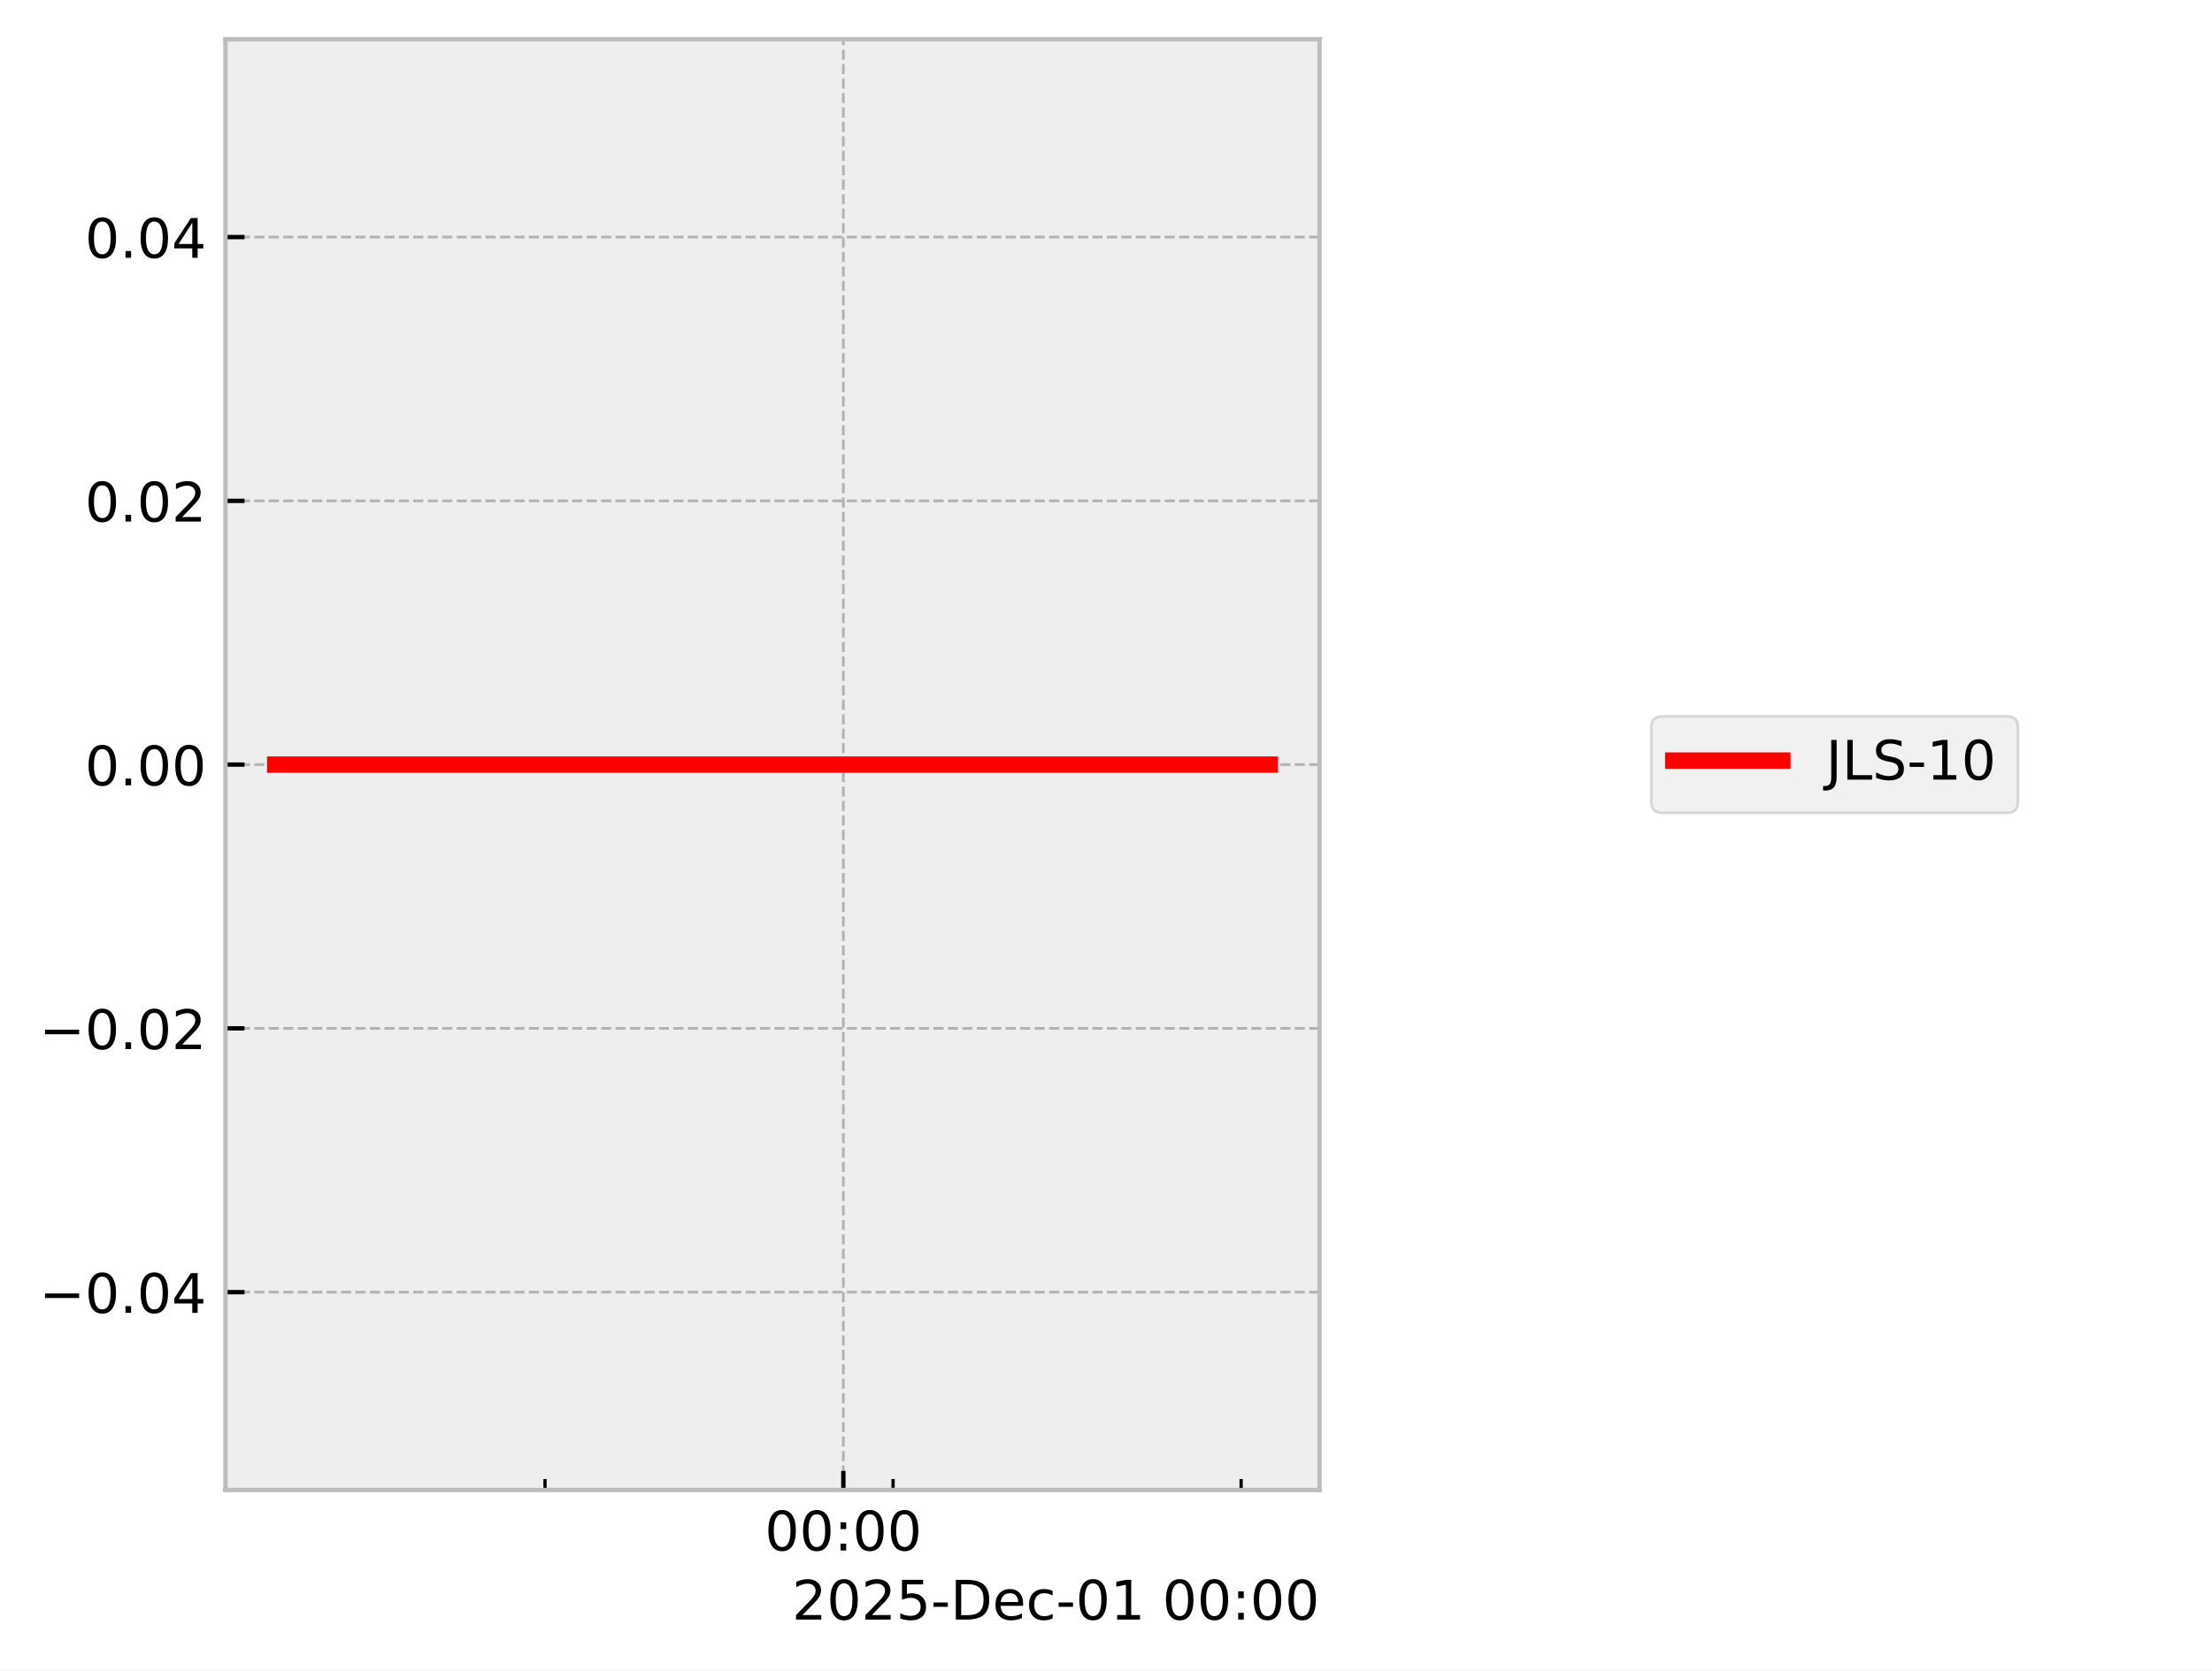
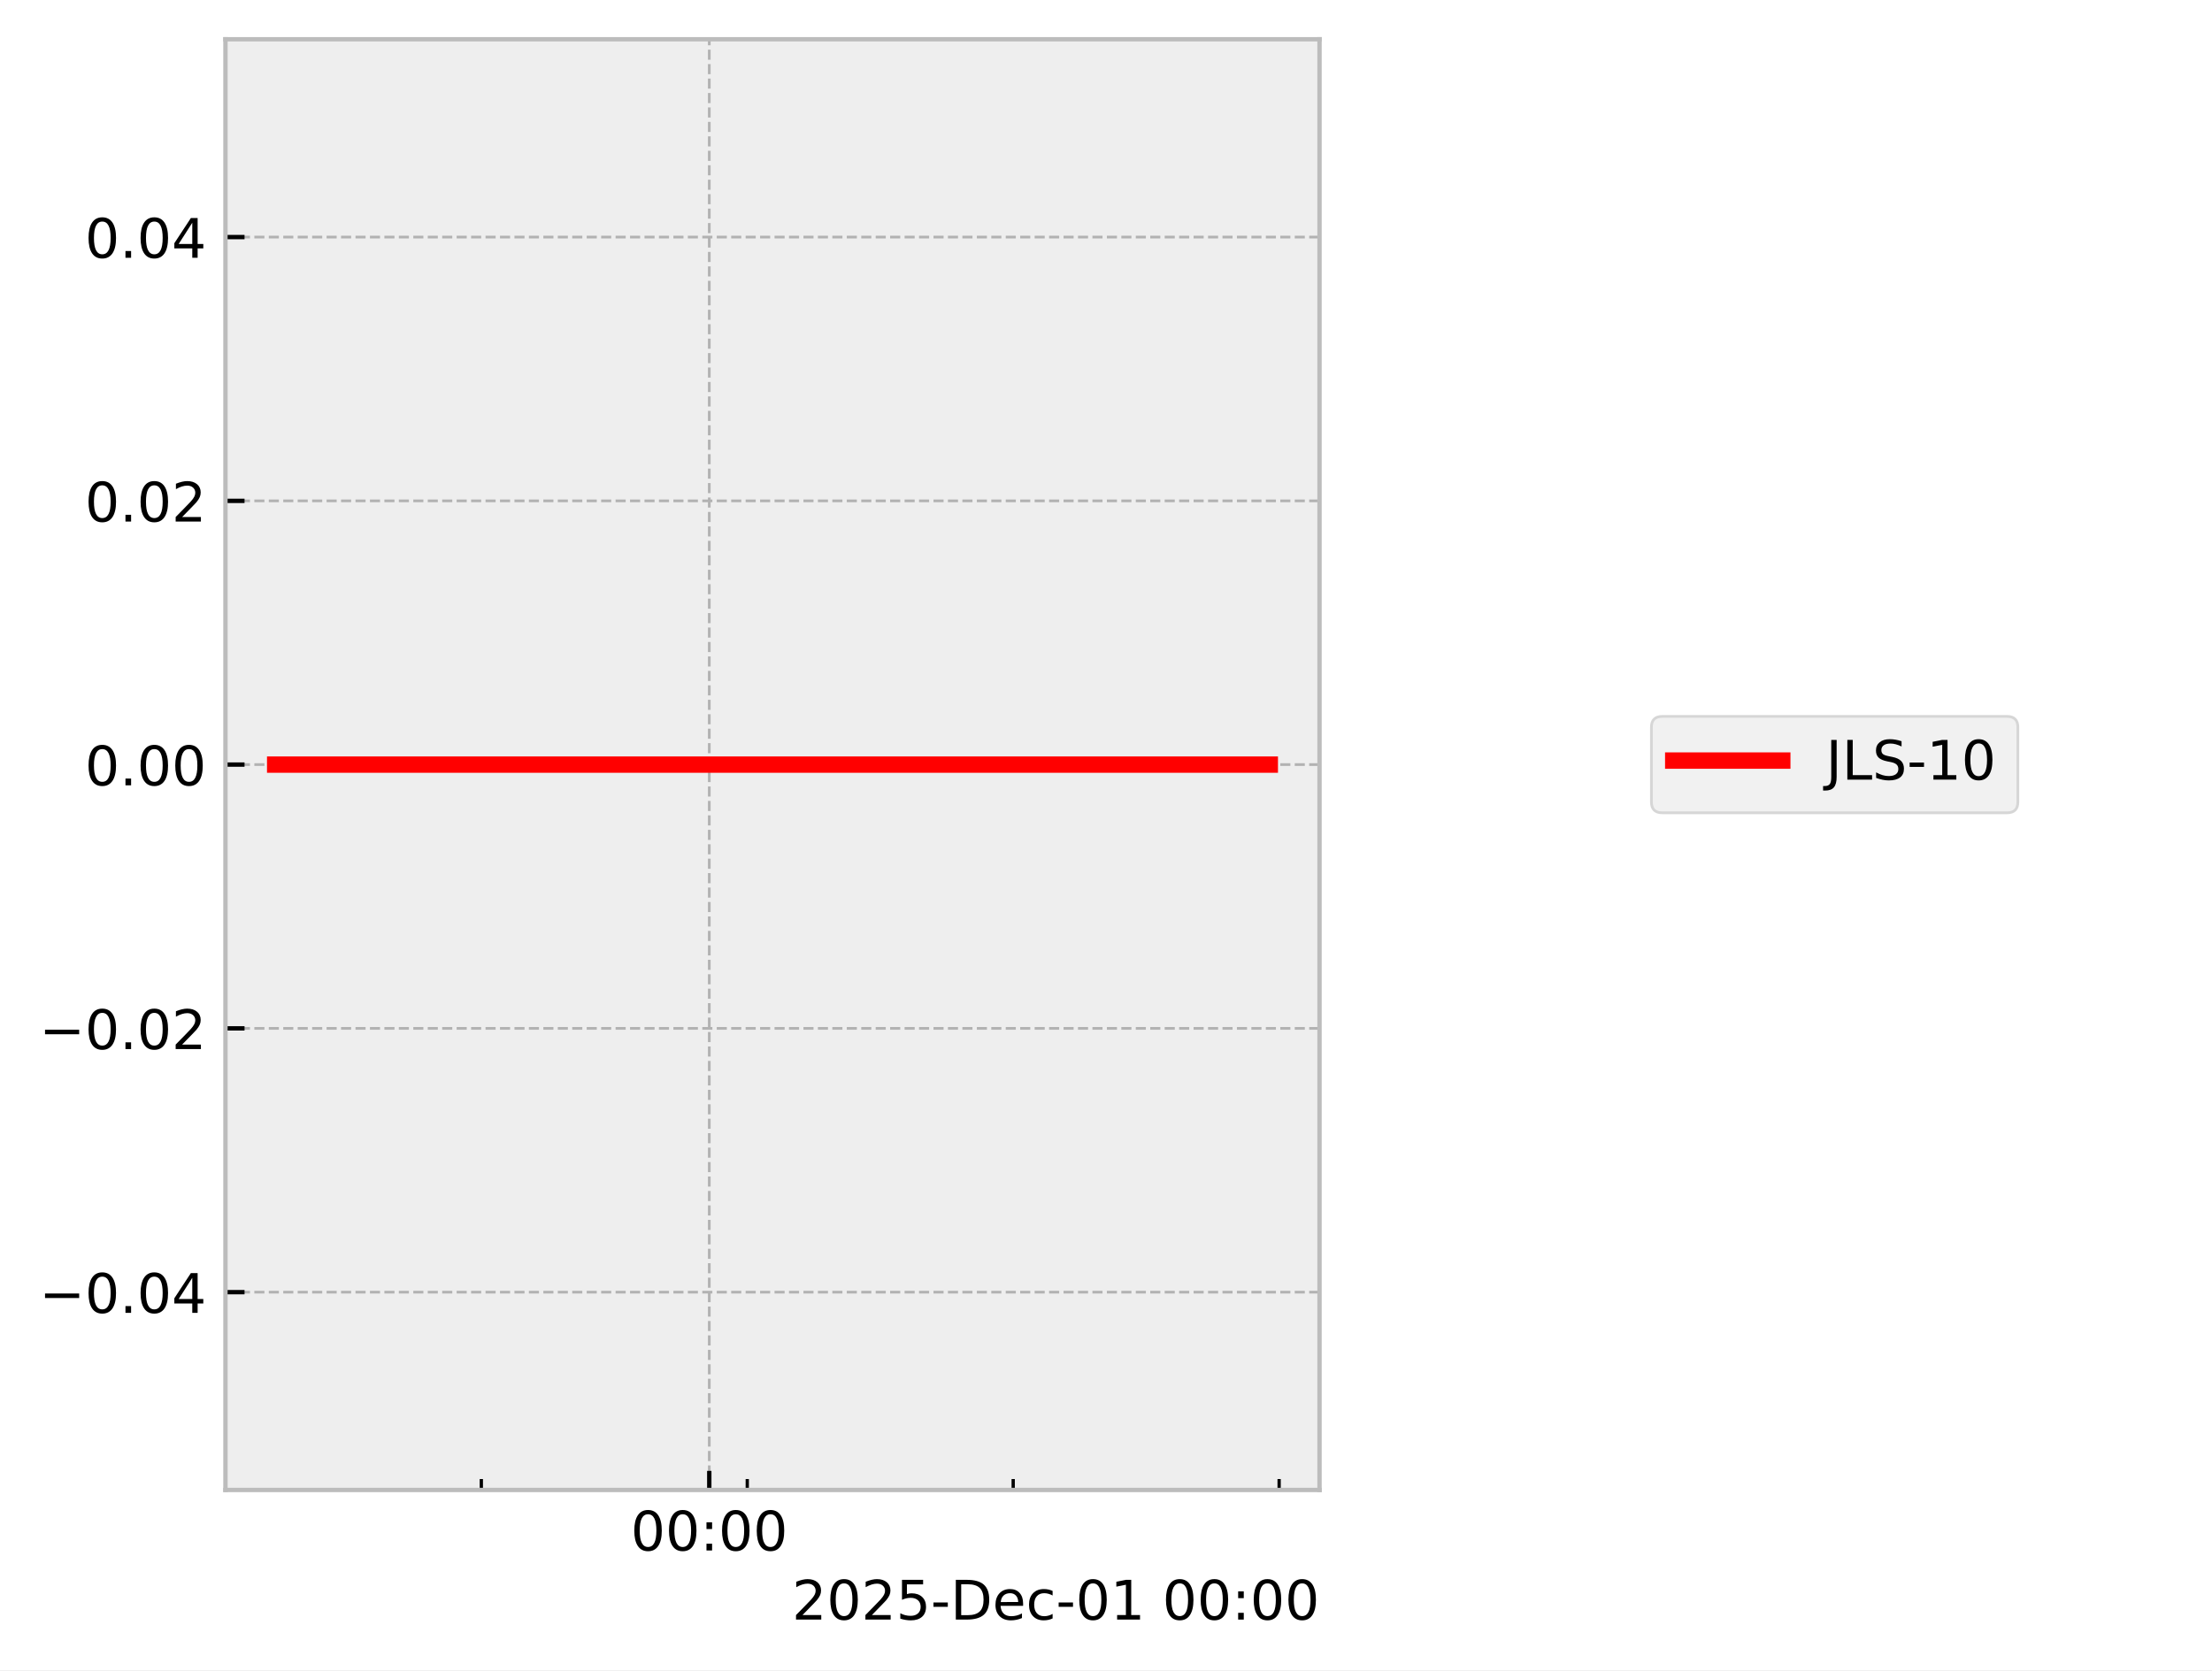
<svg xmlns="http://www.w3.org/2000/svg" xmlns:xlink="http://www.w3.org/1999/xlink" width="405.665pt" height="306.368pt" viewBox="0 0 405.665 306.368" version="1.1">
  <defs>
    <style type="text/css">*{stroke-linejoin: round; stroke-linecap: butt}</style>
  </defs>
  <g id="figure_1">
    <g id="patch_1">
      <path d="M 0 306.368  L 405.665 306.368  L 405.665 0  L 0 0  z " style="fill: #ffffff" />
    </g>
    <g id="axes_1">
      <g id="patch_2">
        <path d="M 41.345 273.312  L 241.991 273.312  L 241.991 7.2  L 41.345 7.2  z " style="fill: #eeeeee" />
      </g>
      <g id="matplotlib.axis_1">
        <g id="xtick_1">
          <g id="line2d_1">
-             <path d="M 154.664 273.312  L 154.664 7.2  " clip-path="url(#peb91b94503)" style="fill: none; stroke-dasharray: 1.85,0.8; stroke-dashoffset: 0; stroke: #b2b2b2; stroke-width: 0.5" />
+             <path d="M 130.076 273.312  L 130.076 7.2  " clip-path="url(#p7ec7dfc3f1)" style="fill: none; stroke-dasharray: 1.85,0.8; stroke-dashoffset: 0; stroke: #b2b2b2; stroke-width: 0.5" />
          </g>
          <g id="line2d_2">
            <defs>
-               <path id="m91d792aa44" d="M 0 0  L 0 -3.5  " style="stroke: #000000; stroke-width: 0.8" />
-             </defs>
-             <g>
-               <use xlink:href="#m91d792aa44" x="154.664" y="273.312" style="stroke: #000000; stroke-width: 0.8" />
+               <path id="m5322871e9e" d="M 0 0  L 0 -3.5  " style="stroke: #000000; stroke-width: 0.8" />
+             </defs>
+             <g>
+               <use xlink:href="#m5322871e9e" x="130.076" y="273.312" style="stroke: #000000; stroke-width: 0.8" />
            </g>
          </g>
          <g id="text_1">
-             <g transform="translate(140.2551 284.4104) scale(0.1 -0.1)">
+             <g transform="translate(115.667 284.4104) scale(0.1 -0.1)">
              <defs>
                <path id="DejaVuSans-30" d="M 2034 4250  Q 1547 4250 1301 3770  Q 1056 3291 1056 2328  Q 1056 1369 1301 889  Q 1547 409 2034 409  Q 2525 409 2770 889  Q 3016 1369 3016 2328  Q 3016 3291 2770 3770  Q 2525 4250 2034 4250  z M 2034 4750  Q 2819 4750 3233 4129  Q 3647 3509 3647 2328  Q 3647 1150 3233 529  Q 2819 -91 2034 -91  Q 1250 -91 836 529  Q 422 1150 422 2328  Q 422 3509 836 4129  Q 1250 4750 2034 4750  z " transform="scale(0.015625)" />
                <path id="DejaVuSans-3a" d="M 750 794  L 1409 794  L 1409 0  L 750 0  L 750 794  z M 750 3309  L 1409 3309  L 1409 2516  L 750 2516  L 750 3309  z " transform="scale(0.015625)" />
              </defs>
              <use xlink:href="#DejaVuSans-30" />
              <use xlink:href="#DejaVuSans-30" transform="translate(63.62305 0)" />
              <use xlink:href="#DejaVuSans-3a" transform="translate(127.2461 0)" />
              <use xlink:href="#DejaVuSans-30" transform="translate(160.9375 0)" />
              <use xlink:href="#DejaVuSans-30" transform="translate(224.5605 0)" />
            </g>
          </g>
        </g>
        <g id="xtick_2">
          <g id="line2d_3">
            <defs>
-               <path id="m2b7a43d164" d="M 0 0  L 0 -2  " style="stroke: #000000; stroke-width: 0.6" />
-             </defs>
-             <g>
-               <use xlink:href="#m2b7a43d164" x="99.951" y="273.312" style="stroke: #000000; stroke-width: 0.6" />
+               <path id="mc27ac18717" d="M 0 0  L 0 -2  " style="stroke: #000000; stroke-width: 0.6" />
+             </defs>
+             <g>
+               <use xlink:href="#mc27ac18717" x="88.274" y="273.312" style="stroke: #000000; stroke-width: 0.6" />
            </g>
          </g>
        </g>
        <g id="xtick_3">
          <g id="line2d_4">
            <g>
-               <use xlink:href="#m2b7a43d164" x="163.783" y="273.312" style="stroke: #000000; stroke-width: 0.6" />
+               <use xlink:href="#mc27ac18717" x="137.043" y="273.312" style="stroke: #000000; stroke-width: 0.6" />
            </g>
          </g>
        </g>
        <g id="xtick_4">
          <g id="line2d_5">
            <g>
-               <use xlink:href="#m2b7a43d164" x="227.616" y="273.312" style="stroke: #000000; stroke-width: 0.6" />
+               <use xlink:href="#mc27ac18717" x="185.813" y="273.312" style="stroke: #000000; stroke-width: 0.6" />
+             </g>
+           </g>
+         </g>
+         <g id="xtick_5">
+           <g id="line2d_6">
+             <g>
+               <use xlink:href="#mc27ac18717" x="234.583" y="273.312" style="stroke: #000000; stroke-width: 0.6" />
            </g>
          </g>
        </g>
        <g id="text_2">
          <g transform="translate(145.2522 297.0886) scale(0.1 -0.1)">
            <defs>
              <path id="DejaVuSans-32" d="M 1228 531  L 3431 531  L 3431 0  L 469 0  L 469 531  Q 828 903 1448 1529  Q 2069 2156 2228 2338  Q 2531 2678 2651 2914  Q 2772 3150 2772 3378  Q 2772 3750 2511 3984  Q 2250 4219 1831 4219  Q 1534 4219 1204 4116  Q 875 4013 500 3803  L 500 4441  Q 881 4594 1212 4672  Q 1544 4750 1819 4750  Q 2544 4750 2975 4387  Q 3406 4025 3406 3419  Q 3406 3131 3298 2873  Q 3191 2616 2906 2266  Q 2828 2175 2409 1742  Q 1991 1309 1228 531  z " transform="scale(0.015625)" />
              <path id="DejaVuSans-35" d="M 691 4666  L 3169 4666  L 3169 4134  L 1269 4134  L 1269 2991  Q 1406 3038 1543 3061  Q 1681 3084 1819 3084  Q 2600 3084 3056 2656  Q 3513 2228 3513 1497  Q 3513 744 3044 326  Q 2575 -91 1722 -91  Q 1428 -91 1123 -41  Q 819 9 494 109  L 494 744  Q 775 591 1075 516  Q 1375 441 1709 441  Q 2250 441 2565 725  Q 2881 1009 2881 1497  Q 2881 1984 2565 2268  Q 2250 2553 1709 2553  Q 1456 2553 1204 2497  Q 953 2441 691 2322  L 691 4666  z " transform="scale(0.015625)" />
              <path id="DejaVuSans-2d" d="M 313 2009  L 1997 2009  L 1997 1497  L 313 1497  L 313 2009  z " transform="scale(0.015625)" />
              <path id="DejaVuSans-44" d="M 1259 4147  L 1259 519  L 2022 519  Q 2988 519 3436 956  Q 3884 1394 3884 2338  Q 3884 3275 3436 3711  Q 2988 4147 2022 4147  L 1259 4147  z M 628 4666  L 1925 4666  Q 3281 4666 3915 4102  Q 4550 3538 4550 2338  Q 4550 1131 3912 565  Q 3275 0 1925 0  L 628 0  L 628 4666  z " transform="scale(0.015625)" />
              <path id="DejaVuSans-65" d="M 3597 1894  L 3597 1613  L 953 1613  Q 991 1019 1311 708  Q 1631 397 2203 397  Q 2534 397 2845 478  Q 3156 559 3463 722  L 3463 178  Q 3153 47 2828 -22  Q 2503 -91 2169 -91  Q 1331 -91 842 396  Q 353 884 353 1716  Q 353 2575 817 3079  Q 1281 3584 2069 3584  Q 2775 3584 3186 3129  Q 3597 2675 3597 1894  z M 3022 2063  Q 3016 2534 2758 2815  Q 2500 3097 2075 3097  Q 1594 3097 1305 2825  Q 1016 2553 972 2059  L 3022 2063  z " transform="scale(0.015625)" />
              <path id="DejaVuSans-63" d="M 3122 3366  L 3122 2828  Q 2878 2963 2633 3030  Q 2388 3097 2138 3097  Q 1578 3097 1268 2742  Q 959 2388 959 1747  Q 959 1106 1268 751  Q 1578 397 2138 397  Q 2388 397 2633 464  Q 2878 531 3122 666  L 3122 134  Q 2881 22 2623 -34  Q 2366 -91 2075 -91  Q 1284 -91 818 406  Q 353 903 353 1747  Q 353 2603 823 3093  Q 1294 3584 2113 3584  Q 2378 3584 2631 3529  Q 2884 3475 3122 3366  z " transform="scale(0.015625)" />
              <path id="DejaVuSans-31" d="M 794 531  L 1825 531  L 1825 4091  L 703 3866  L 703 4441  L 1819 4666  L 2450 4666  L 2450 531  L 3481 531  L 3481 0  L 794 0  L 794 531  z " transform="scale(0.015625)" />
              <path id="DejaVuSans-20" transform="scale(0.015625)" />
            </defs>
            <use xlink:href="#DejaVuSans-32" />
            <use xlink:href="#DejaVuSans-30" transform="translate(63.62305 0)" />
            <use xlink:href="#DejaVuSans-32" transform="translate(127.2461 0)" />
            <use xlink:href="#DejaVuSans-35" transform="translate(190.8691 0)" />
            <use xlink:href="#DejaVuSans-2d" transform="translate(254.4922 0)" />
            <use xlink:href="#DejaVuSans-44" transform="translate(290.5762 0)" />
            <use xlink:href="#DejaVuSans-65" transform="translate(367.5781 0)" />
            <use xlink:href="#DejaVuSans-63" transform="translate(429.1016 0)" />
            <use xlink:href="#DejaVuSans-2d" transform="translate(484.082 0)" />
            <use xlink:href="#DejaVuSans-30" transform="translate(520.166 0)" />
            <use xlink:href="#DejaVuSans-31" transform="translate(583.7891 0)" />
            <use xlink:href="#DejaVuSans-20" transform="translate(647.4121 0)" />
            <use xlink:href="#DejaVuSans-30" transform="translate(679.1992 0)" />
            <use xlink:href="#DejaVuSans-30" transform="translate(742.8223 0)" />
            <use xlink:href="#DejaVuSans-3a" transform="translate(806.4453 0)" />
            <use xlink:href="#DejaVuSans-30" transform="translate(840.1367 0)" />
            <use xlink:href="#DejaVuSans-30" transform="translate(903.7598 0)" />
          </g>
        </g>
      </g>
      <g id="matplotlib.axis_2">
        <g id="ytick_1">
-           <g id="line2d_6">
-             <path d="M 41.345 237.024  L 241.991 237.024  " clip-path="url(#peb91b94503)" style="fill: none; stroke-dasharray: 1.85,0.8; stroke-dashoffset: 0; stroke: #b2b2b2; stroke-width: 0.5" />
-           </g>
          <g id="line2d_7">
-             <defs>
-               <path id="mc6809196ff" d="M 0 0  L 3.5 0  " style="stroke: #000000; stroke-width: 0.8" />
-             </defs>
-             <g>
-               <use xlink:href="#mc6809196ff" x="41.345" y="237.024" style="stroke: #000000; stroke-width: 0.8" />
+             <path d="M 41.345 237.024  L 241.991 237.024  " clip-path="url(#p7ec7dfc3f1)" style="fill: none; stroke-dasharray: 1.85,0.8; stroke-dashoffset: 0; stroke: #b2b2b2; stroke-width: 0.5" />
+           </g>
+           <g id="line2d_8">
+             <defs>
+               <path id="ma8cb7f31c4" d="M 0 0  L 3.5 0  " style="stroke: #000000; stroke-width: 0.8" />
+             </defs>
+             <g>
+               <use xlink:href="#ma8cb7f31c4" x="41.345" y="237.024" style="stroke: #000000; stroke-width: 0.8" />
            </g>
          </g>
          <g id="text_3">
            <g transform="translate(7.2 240.8232) scale(0.1 -0.1)">
              <defs>
                <path id="DejaVuSans-2212" d="M 678 2272  L 4684 2272  L 4684 1741  L 678 1741  L 678 2272  z " transform="scale(0.015625)" />
                <path id="DejaVuSans-2e" d="M 684 794  L 1344 794  L 1344 0  L 684 0  L 684 794  z " transform="scale(0.015625)" />
                <path id="DejaVuSans-34" d="M 2419 4116  L 825 1625  L 2419 1625  L 2419 4116  z M 2253 4666  L 3047 4666  L 3047 1625  L 3713 1625  L 3713 1100  L 3047 1100  L 3047 0  L 2419 0  L 2419 1100  L 313 1100  L 313 1709  L 2253 4666  z " transform="scale(0.015625)" />
              </defs>
              <use xlink:href="#DejaVuSans-2212" />
              <use xlink:href="#DejaVuSans-30" transform="translate(83.78906 0)" />
              <use xlink:href="#DejaVuSans-2e" transform="translate(147.4121 0)" />
              <use xlink:href="#DejaVuSans-30" transform="translate(179.1992 0)" />
              <use xlink:href="#DejaVuSans-34" transform="translate(242.8223 0)" />
            </g>
          </g>
        </g>
        <g id="ytick_2">
-           <g id="line2d_8">
-             <path d="M 41.345 188.64  L 241.991 188.64  " clip-path="url(#peb91b94503)" style="fill: none; stroke-dasharray: 1.85,0.8; stroke-dashoffset: 0; stroke: #b2b2b2; stroke-width: 0.5" />
-           </g>
          <g id="line2d_9">
-             <g>
-               <use xlink:href="#mc6809196ff" x="41.345" y="188.64" style="stroke: #000000; stroke-width: 0.8" />
+             <path d="M 41.345 188.64  L 241.991 188.64  " clip-path="url(#p7ec7dfc3f1)" style="fill: none; stroke-dasharray: 1.85,0.8; stroke-dashoffset: 0; stroke: #b2b2b2; stroke-width: 0.5" />
+           </g>
+           <g id="line2d_10">
+             <g>
+               <use xlink:href="#ma8cb7f31c4" x="41.345" y="188.64" style="stroke: #000000; stroke-width: 0.8" />
            </g>
          </g>
          <g id="text_4">
            <g transform="translate(7.2 192.4392) scale(0.1 -0.1)">
              <use xlink:href="#DejaVuSans-2212" />
              <use xlink:href="#DejaVuSans-30" transform="translate(83.78906 0)" />
              <use xlink:href="#DejaVuSans-2e" transform="translate(147.4121 0)" />
              <use xlink:href="#DejaVuSans-30" transform="translate(179.1992 0)" />
              <use xlink:href="#DejaVuSans-32" transform="translate(242.8223 0)" />
            </g>
          </g>
        </g>
        <g id="ytick_3">
-           <g id="line2d_10">
-             <path d="M 41.345 140.256  L 241.991 140.256  " clip-path="url(#peb91b94503)" style="fill: none; stroke-dasharray: 1.85,0.8; stroke-dashoffset: 0; stroke: #b2b2b2; stroke-width: 0.5" />
-           </g>
          <g id="line2d_11">
-             <g>
-               <use xlink:href="#mc6809196ff" x="41.345" y="140.256" style="stroke: #000000; stroke-width: 0.8" />
+             <path d="M 41.345 140.256  L 241.991 140.256  " clip-path="url(#p7ec7dfc3f1)" style="fill: none; stroke-dasharray: 1.85,0.8; stroke-dashoffset: 0; stroke: #b2b2b2; stroke-width: 0.5" />
+           </g>
+           <g id="line2d_12">
+             <g>
+               <use xlink:href="#ma8cb7f31c4" x="41.345" y="140.256" style="stroke: #000000; stroke-width: 0.8" />
            </g>
          </g>
          <g id="text_5">
            <g transform="translate(15.57969 144.0552) scale(0.1 -0.1)">
              <use xlink:href="#DejaVuSans-30" />
              <use xlink:href="#DejaVuSans-2e" transform="translate(63.62305 0)" />
              <use xlink:href="#DejaVuSans-30" transform="translate(95.41016 0)" />
              <use xlink:href="#DejaVuSans-30" transform="translate(159.0332 0)" />
            </g>
          </g>
        </g>
        <g id="ytick_4">
-           <g id="line2d_12">
-             <path d="M 41.345 91.872  L 241.991 91.872  " clip-path="url(#peb91b94503)" style="fill: none; stroke-dasharray: 1.85,0.8; stroke-dashoffset: 0; stroke: #b2b2b2; stroke-width: 0.5" />
-           </g>
          <g id="line2d_13">
-             <g>
-               <use xlink:href="#mc6809196ff" x="41.345" y="91.872" style="stroke: #000000; stroke-width: 0.8" />
+             <path d="M 41.345 91.872  L 241.991 91.872  " clip-path="url(#p7ec7dfc3f1)" style="fill: none; stroke-dasharray: 1.85,0.8; stroke-dashoffset: 0; stroke: #b2b2b2; stroke-width: 0.5" />
+           </g>
+           <g id="line2d_14">
+             <g>
+               <use xlink:href="#ma8cb7f31c4" x="41.345" y="91.872" style="stroke: #000000; stroke-width: 0.8" />
            </g>
          </g>
          <g id="text_6">
            <g transform="translate(15.57969 95.67122) scale(0.1 -0.1)">
              <use xlink:href="#DejaVuSans-30" />
              <use xlink:href="#DejaVuSans-2e" transform="translate(63.62305 0)" />
              <use xlink:href="#DejaVuSans-30" transform="translate(95.41016 0)" />
              <use xlink:href="#DejaVuSans-32" transform="translate(159.0332 0)" />
            </g>
          </g>
        </g>
        <g id="ytick_5">
-           <g id="line2d_14">
-             <path d="M 41.345 43.488  L 241.991 43.488  " clip-path="url(#peb91b94503)" style="fill: none; stroke-dasharray: 1.85,0.8; stroke-dashoffset: 0; stroke: #b2b2b2; stroke-width: 0.5" />
-           </g>
          <g id="line2d_15">
-             <g>
-               <use xlink:href="#mc6809196ff" x="41.345" y="43.488" style="stroke: #000000; stroke-width: 0.8" />
+             <path d="M 41.345 43.488  L 241.991 43.488  " clip-path="url(#p7ec7dfc3f1)" style="fill: none; stroke-dasharray: 1.85,0.8; stroke-dashoffset: 0; stroke: #b2b2b2; stroke-width: 0.5" />
+           </g>
+           <g id="line2d_16">
+             <g>
+               <use xlink:href="#ma8cb7f31c4" x="41.345" y="43.488" style="stroke: #000000; stroke-width: 0.8" />
            </g>
          </g>
          <g id="text_7">
            <g transform="translate(15.57969 47.28722) scale(0.1 -0.1)">
              <use xlink:href="#DejaVuSans-30" />
              <use xlink:href="#DejaVuSans-2e" transform="translate(63.62305 0)" />
              <use xlink:href="#DejaVuSans-30" transform="translate(95.41016 0)" />
              <use xlink:href="#DejaVuSans-34" transform="translate(159.0332 0)" />
            </g>
          </g>
        </g>
      </g>
-       <g id="line2d_16">
-         <path d="M 50.466 140.256  L 58.508 140.256  L 94.033 140.256  L 96.542 140.256  L 105.415 140.256  L 113.656 140.256  L 169.893 140.256  L 185.083 140.256  L 187.334 140.256  L 187.762 140.256  L 195.117 140.256  L 225.486 140.256  L 231.373 140.256  L 232.567 140.256  L 232.871 140.256  " clip-path="url(#peb91b94503)" style="fill: none; stroke: #ff0000; stroke-width: 3; stroke-linecap: square" />
+       <g id="line2d_17">
+         <path d="M 50.466 140.256  L 56.611 140.256  L 83.752 140.256  L 85.67 140.256  L 92.448 140.256  L 98.744 140.256  L 141.711 140.256  L 153.317 140.256  L 155.037 140.256  L 155.364 140.256  L 160.983 140.256  L 184.186 140.256  L 188.684 140.256  L 189.596 140.256  L 232.563 140.256  L 232.871 140.256  " clip-path="url(#p7ec7dfc3f1)" style="fill: none; stroke: #ff0000; stroke-width: 3; stroke-linecap: square" />
      </g>
      <g id="patch_3">
        <path d="M 41.345 273.312  L 41.345 7.2  " style="fill: none; stroke: #bcbcbc; stroke-width: 0.8; stroke-linejoin: miter; stroke-linecap: square" />
      </g>
      <g id="patch_4">
        <path d="M 241.991 273.312  L 241.991 7.2  " style="fill: none; stroke: #bcbcbc; stroke-width: 0.8; stroke-linejoin: miter; stroke-linecap: square" />
      </g>
      <g id="patch_5">
        <path d="M 41.345 273.312  L 241.991 273.312  " style="fill: none; stroke: #bcbcbc; stroke-width: 0.8; stroke-linejoin: miter; stroke-linecap: square" />
      </g>
      <g id="patch_6">
        <path d="M 41.345 7.2  L 241.991 7.2  " style="fill: none; stroke: #bcbcbc; stroke-width: 0.8; stroke-linejoin: miter; stroke-linecap: square" />
      </g>
    </g>
    <g id="axes_2">
      <g id="legend_1">
        <g id="patch_7">
          <path d="M 304.859 149.095  L 368.063 149.095  Q 370.063 149.095 370.063 147.095  L 370.063 133.417  Q 370.063 131.417 368.063 131.417  L 304.859 131.417  Q 302.859 131.417 302.859 133.417  L 302.859 147.095  Q 302.859 149.095 304.859 149.095  z " style="fill: #eeeeee; opacity: 0.8; stroke: #cccccc; stroke-width: 0.5; stroke-linejoin: miter" />
        </g>
-         <g id="line2d_17">
+         <g id="line2d_18">
          <path d="M 306.859 139.515  L 316.859 139.515  L 326.859 139.515  " style="fill: none; stroke: #ff0000; stroke-width: 3; stroke-linecap: square" />
        </g>
        <g id="text_8">
          <g transform="translate(334.8594 143.0154) scale(0.1 -0.1)">
            <defs>
              <path id="DejaVuSans-4a" d="M 628 4666  L 1259 4666  L 1259 325  Q 1259 -519 939 -900  Q 619 -1281 -91 -1281  L -331 -1281  L -331 -750  L -134 -750  Q 284 -750 456 -515  Q 628 -281 628 325  L 628 4666  z " transform="scale(0.015625)" />
              <path id="DejaVuSans-4c" d="M 628 4666  L 1259 4666  L 1259 531  L 3531 531  L 3531 0  L 628 0  L 628 4666  z " transform="scale(0.015625)" />
              <path id="DejaVuSans-53" d="M 3425 4513  L 3425 3897  Q 3066 4069 2747 4153  Q 2428 4238 2131 4238  Q 1616 4238 1336 4038  Q 1056 3838 1056 3469  Q 1056 3159 1242 3001  Q 1428 2844 1947 2747  L 2328 2669  Q 3034 2534 3370 2195  Q 3706 1856 3706 1288  Q 3706 609 3251 259  Q 2797 -91 1919 -91  Q 1588 -91 1214 -16  Q 841 59 441 206  L 441 856  Q 825 641 1194 531  Q 1563 422 1919 422  Q 2459 422 2753 634  Q 3047 847 3047 1241  Q 3047 1584 2836 1778  Q 2625 1972 2144 2069  L 1759 2144  Q 1053 2284 737 2584  Q 422 2884 422 3419  Q 422 4038 858 4394  Q 1294 4750 2059 4750  Q 2388 4750 2728 4690  Q 3069 4631 3425 4513  z " transform="scale(0.015625)" />
            </defs>
            <use xlink:href="#DejaVuSans-4a" />
            <use xlink:href="#DejaVuSans-4c" transform="translate(29.49219 0)" />
            <use xlink:href="#DejaVuSans-53" transform="translate(85.20508 0)" />
            <use xlink:href="#DejaVuSans-2d" transform="translate(148.6816 0)" />
            <use xlink:href="#DejaVuSans-31" transform="translate(184.7656 0)" />
            <use xlink:href="#DejaVuSans-30" transform="translate(248.3887 0)" />
          </g>
        </g>
      </g>
    </g>
  </g>
  <defs>
-     <clipPath id="peb91b94503">
+     <clipPath id="p7ec7dfc3f1">
      <rect x="41.345" y="7.2" width="200.646" height="266.112" />
    </clipPath>
  </defs>
</svg>
